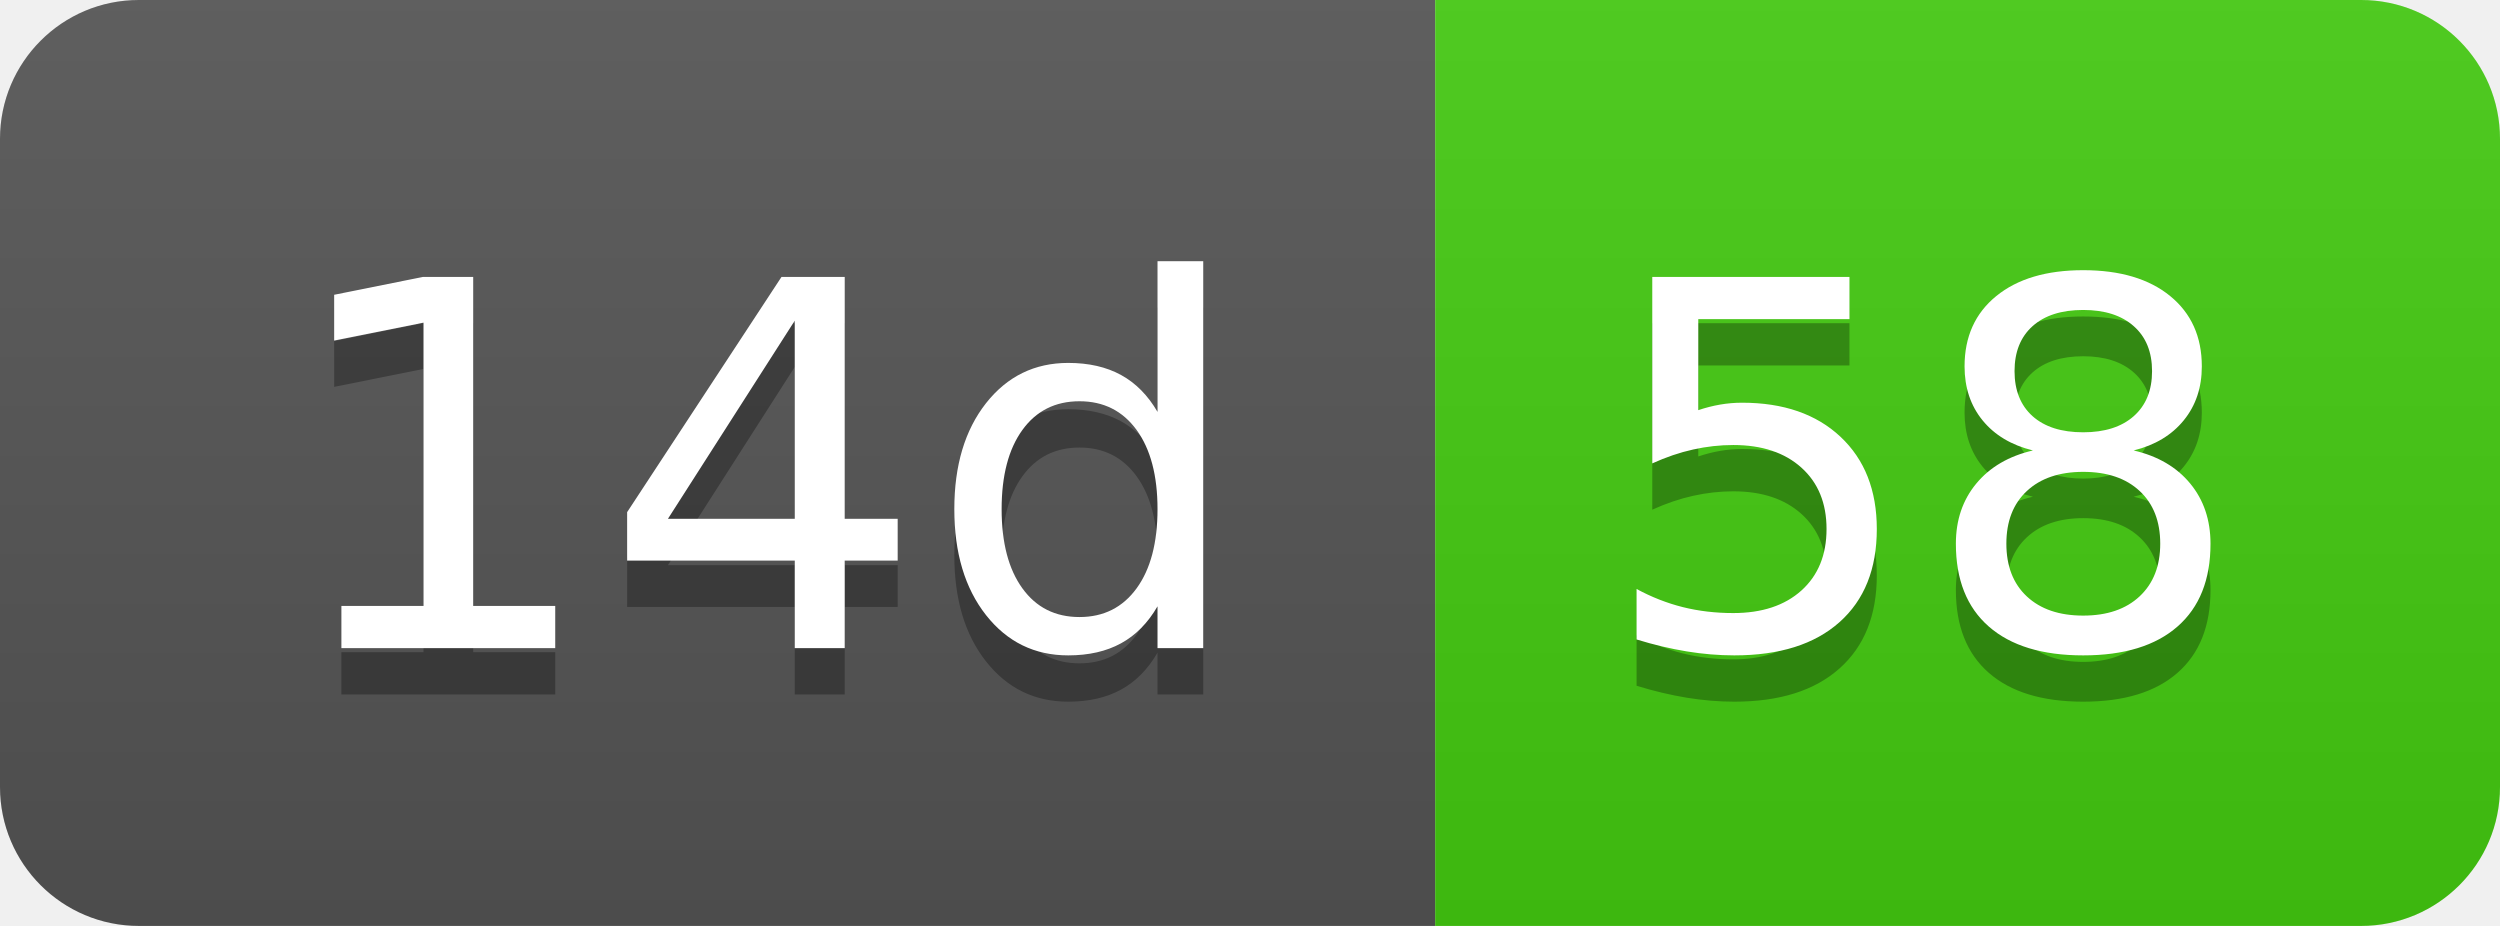
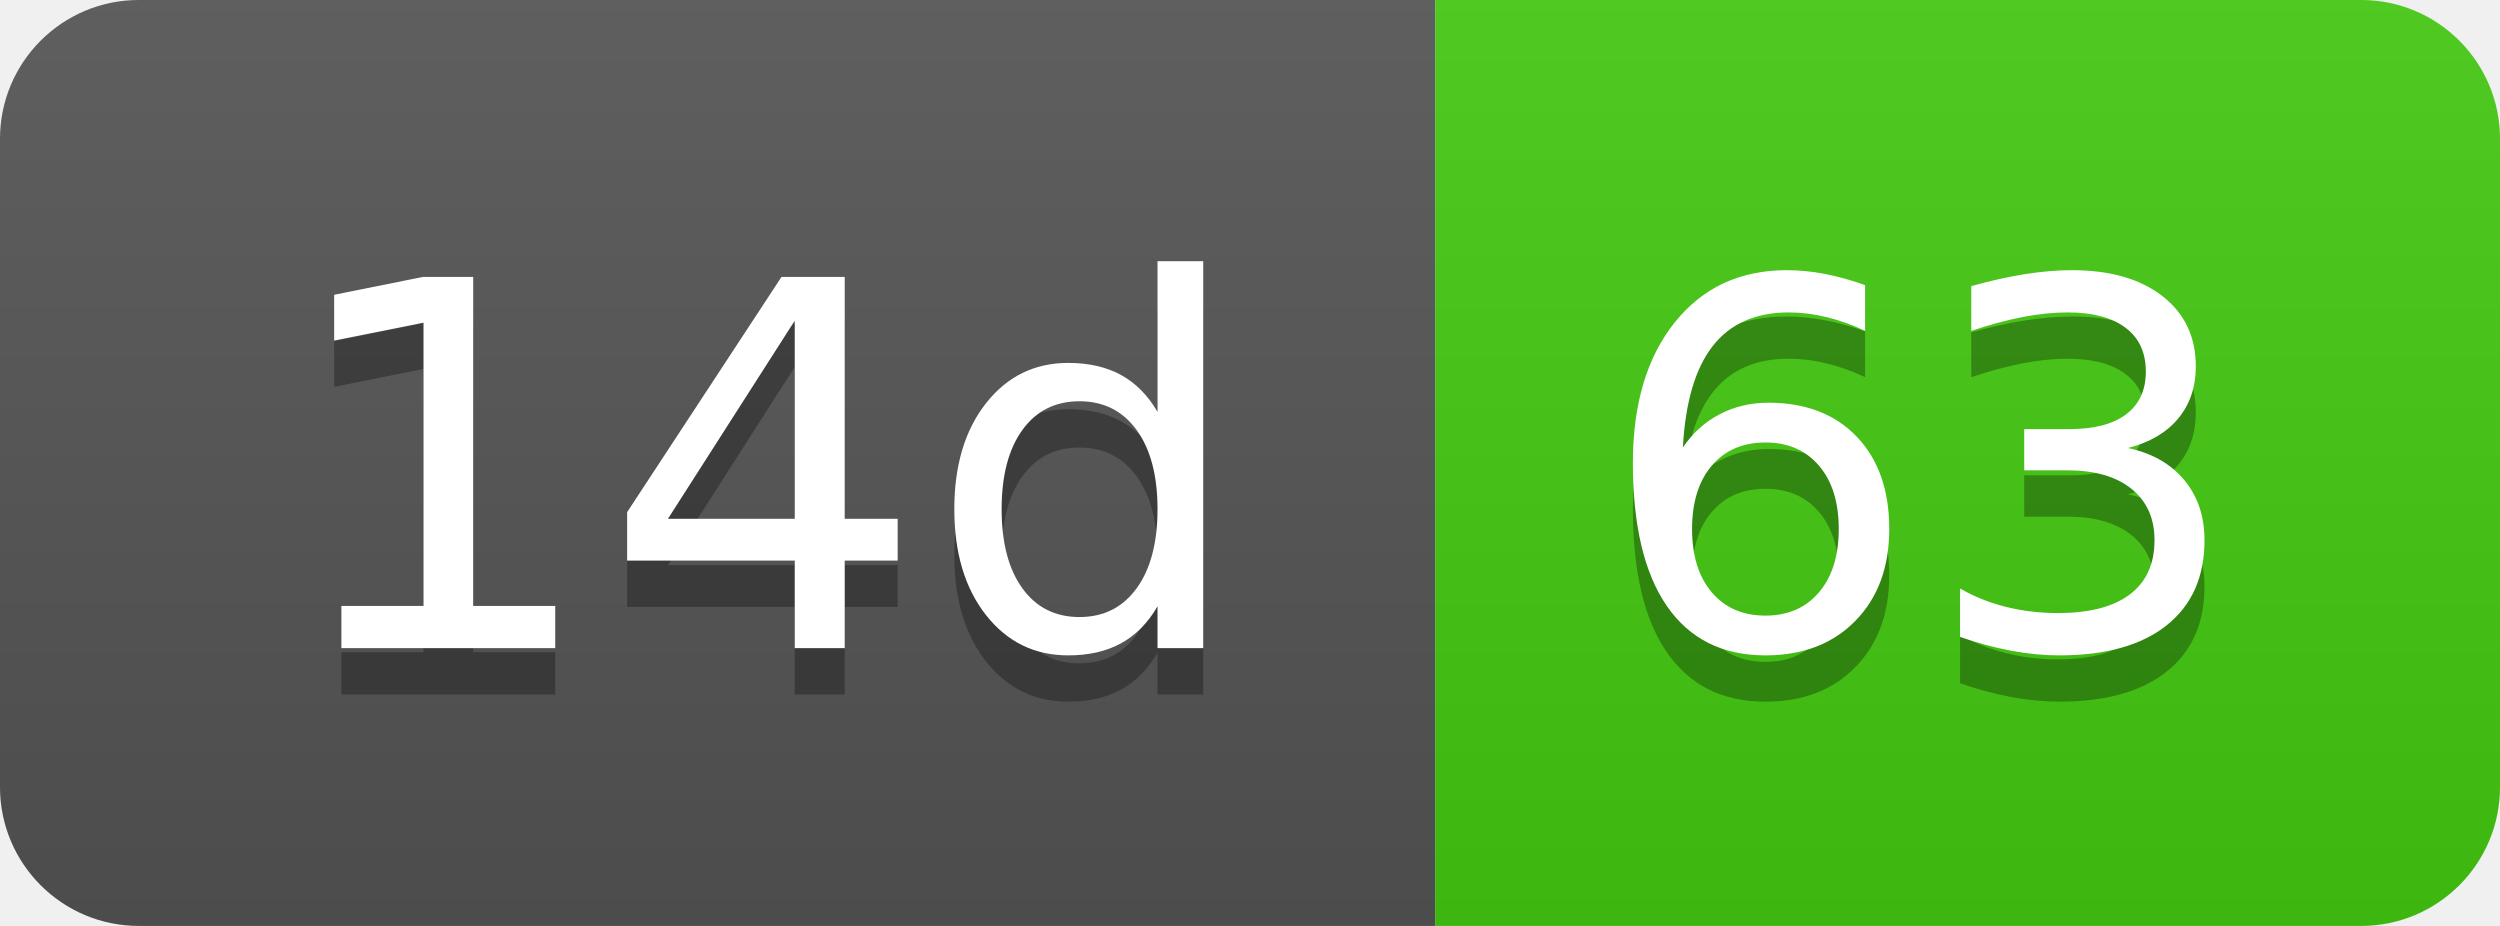
- <svg xmlns="http://www.w3.org/2000/svg" width="54" height="20" role="img" aria-label="14d: 58">
+ <svg xmlns="http://www.w3.org/2000/svg" width="54" height="20" role="img" aria-label="14d: 63">
  <linearGradient id="s" x2="0" y2="100%">
    <stop offset="0" stop-color="#bbb" stop-opacity=".1" />
    <stop offset="1" stop-opacity=".1" />
  </linearGradient>
  <clipPath id="r">
    <rect width="54" height="20" rx="3" fill="#fff" />
  </clipPath>
  <g clip-path="url(#r)">
    <rect width="31" height="20" fill="#555" />
    <rect x="31" width="23" height="20" fill="#4c1" />
    <rect width="54" height="20" fill="url(#s)" />
  </g>
  <g fill="#fff" text-anchor="middle" font-family="Verdana,Geneva,DejaVu Sans,sans-serif" text-rendering="geometricPrecision" font-size="110">
    <text aria-hidden="true" x="165" y="150" fill="#010101" fill-opacity=".3" transform="scale(.1)" textLength="210">14d</text>
    <text x="165" y="140" transform="scale(.1)" fill="#fff" textLength="210">14d</text>
-     <text aria-hidden="true" x="415" y="150" fill="#010101" fill-opacity=".3" transform="scale(.1)" textLength="130">58</text>
-     <text x="415" y="140" transform="scale(.1)" fill="#fff" textLength="130">58</text>
+     <text aria-hidden="true" x="415" y="150" fill="#010101" fill-opacity=".3" transform="scale(.1)" textLength="130">63</text>
+     <text x="415" y="140" transform="scale(.1)" fill="#fff" textLength="130">63</text>
  </g>
</svg>
